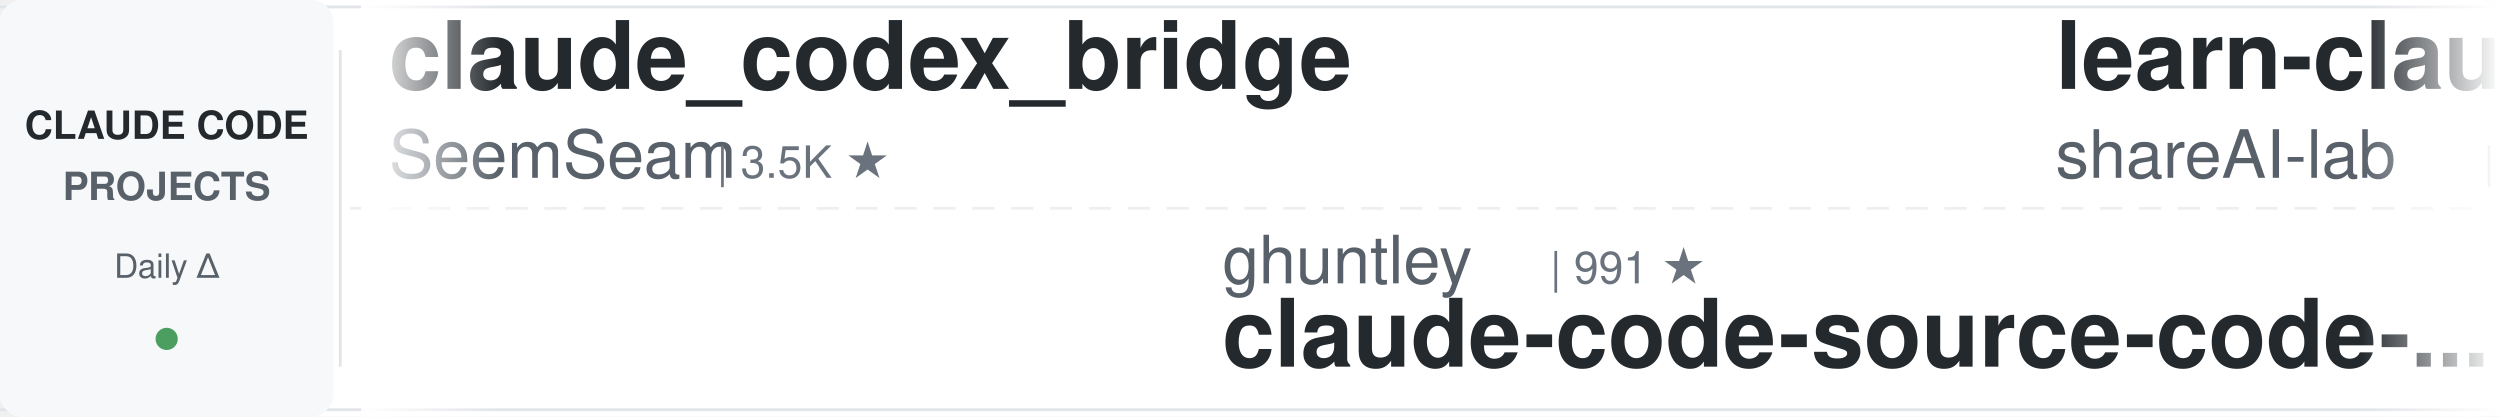
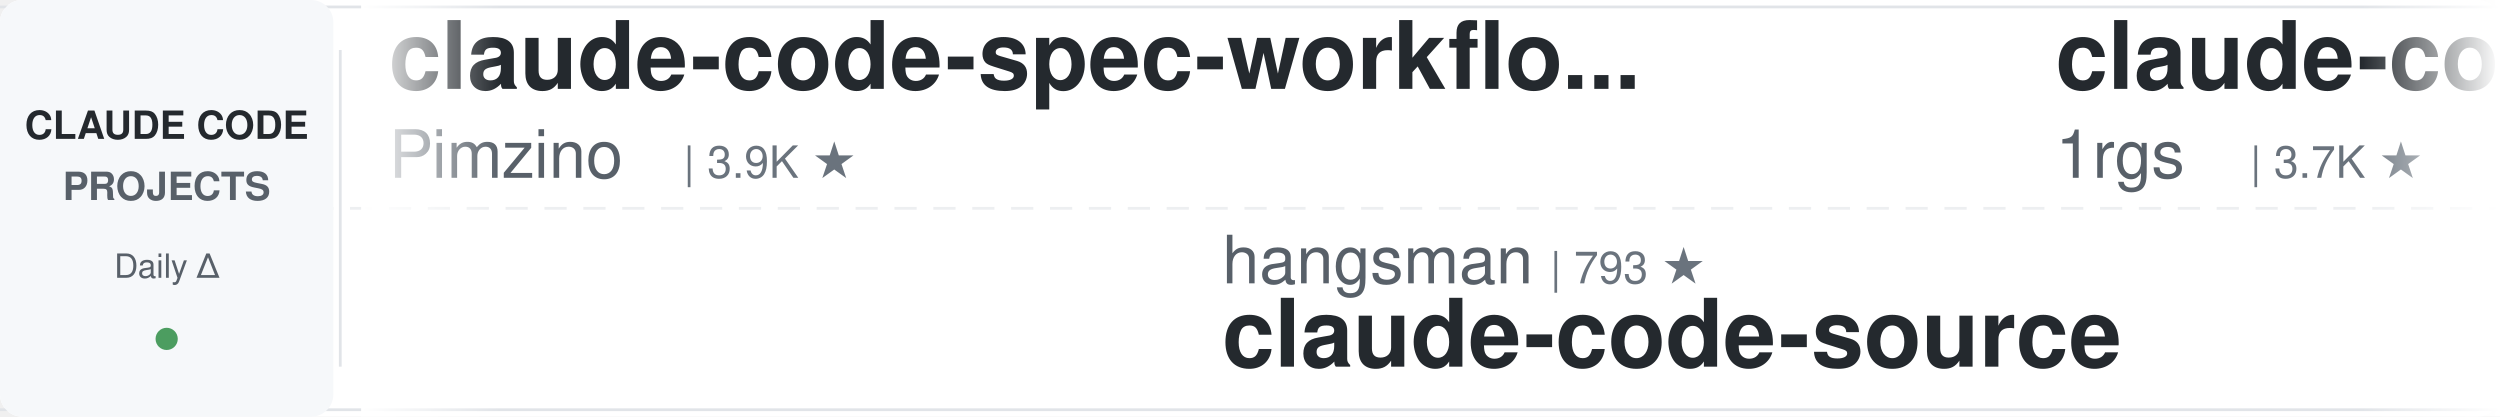
<svg xmlns="http://www.w3.org/2000/svg" width="900" height="150">
  <defs>
    <linearGradient id="awesomeLeftFade" x1="0%" y1="0%" x2="100%" y2="0%">
      <stop offset="0%" style="stop-color:#ffffff;stop-opacity:1" />
      <stop offset="100%" style="stop-color:#ffffff;stop-opacity:0" />
    </linearGradient>
    <linearGradient id="awesomeRightFade" x1="0%" y1="0%" x2="100%" y2="0%">
      <stop offset="0%" style="stop-color:#ffffff;stop-opacity:0" />
      <stop offset="100%" style="stop-color:#ffffff;stop-opacity:1" />
    </linearGradient>
  </defs>
  <rect width="900" height="150" fill="#ffffff" rx="8" />
  <rect x="0" y="2" width="900" height="1" fill="#e1e4e8" />
  <rect x="0" y="147" width="900" height="1" fill="#e1e4e8" />
  <line x1="0" y1="75" x2="900" y2="75" stroke="#e1e4e8" stroke-width="1" stroke-dasharray="8 6" opacity="0.6" />
  <rect x="0" y="0" width="120" height="150" fill="#f6f8fa" rx="8" />
  <text x="60" y="50" font-family="-apple-system, BlinkMacSystemFont, 'Segoe UI', Helvetica, Arial, sans-serif" font-size="14" font-weight="600" fill="#24292e" text-anchor="middle">CLAUDE CODE</text>
  <text x="60" y="72" font-family="-apple-system, BlinkMacSystemFont, 'Segoe UI', Helvetica, Arial, sans-serif" font-size="14" font-weight="600" fill="#586069" text-anchor="middle">PROJECTS</text>
  <text x="60" y="100" font-family="-apple-system, BlinkMacSystemFont, 'Segoe UI', Helvetica, Arial, sans-serif" font-size="12" font-weight="500" fill="#586069" text-anchor="middle">Daily Δ</text>
  <circle cx="60" cy="122" r="4" fill="#22863a" opacity="0.8" />
  <rect x="122" y="18" width="1" height="114" fill="#e1e4e8" />
  <clipPath id="awesomeTickerClip">
    <rect x="130" y="0" width="770" height="150" />
  </clipPath>
  <g clip-path="url(#awesomeTickerClip)">
    <g id="awesomeTickerItems">
      <animateTransform attributeName="transform" attributeType="XML" type="translate" from="0 0" to="-3000 0" dur="54s" repeatCount="indefinite" />
      <g transform="translate(0, 0)">
-         <text x="140" y="32" font-family="-apple-system, BlinkMacSystemFont, 'Segoe UI', Helvetica, Arial, sans-serif" font-size="34" font-weight="600" fill="#24292e">claude_codex_bridge</text>
-         <text x="140" y="64" font-family="-apple-system, BlinkMacSystemFont, 'Segoe UI', Helvetica, Arial, sans-serif" font-size="24" font-weight="400" fill="#586069">SeemSeam</text>
-         <text x="258" y="64" font-family="-apple-system, BlinkMacSystemFont, 'Segoe UI', Helvetica, Arial, sans-serif" font-size="16" font-weight="500" fill="#6a737d">| 3.5K ★</text>
+         <text x="140" y="32" font-family="-apple-system, BlinkMacSystemFont, 'Segoe UI', Helvetica, Arial, sans-serif" font-size="34" font-weight="600" fill="#24292e">claude-code-spec-workflo...</text>
+         <text x="140" y="64" font-family="-apple-system, BlinkMacSystemFont, 'Segoe UI', Helvetica, Arial, sans-serif" font-size="24" font-weight="400" fill="#586069">Pimzino</text>
+         <text x="246" y="64" font-family="-apple-system, BlinkMacSystemFont, 'Segoe UI', Helvetica, Arial, sans-serif" font-size="16" font-weight="500" fill="#6a737d">| 3.9K ★</text>
      </g>
      <g transform="translate(300, 0)">
-         <text x="140" y="102" font-family="-apple-system, BlinkMacSystemFont, 'Segoe UI', Helvetica, Arial, sans-serif" font-size="24" font-weight="400" fill="#586069">ghuntley</text>
-         <text x="258" y="102" font-family="-apple-system, BlinkMacSystemFont, 'Segoe UI', Helvetica, Arial, sans-serif" font-size="16" font-weight="500" fill="#6a737d">| 991 ★</text>
-         <text x="140" y="132" font-family="-apple-system, BlinkMacSystemFont, 'Segoe UI', Helvetica, Arial, sans-serif" font-size="34" font-weight="600" fill="#24292e">claude-code-source-code-...</text>
+         <text x="140" y="102" font-family="-apple-system, BlinkMacSystemFont, 'Segoe UI', Helvetica, Arial, sans-serif" font-size="24" font-weight="400" fill="#586069">hangsman</text>
+         <text x="258" y="102" font-family="-apple-system, BlinkMacSystemFont, 'Segoe UI', Helvetica, Arial, sans-serif" font-size="16" font-weight="500" fill="#6a737d">| 793 ★</text>
+         <text x="140" y="132" font-family="-apple-system, BlinkMacSystemFont, 'Segoe UI', Helvetica, Arial, sans-serif" font-size="34" font-weight="600" fill="#24292e">claude-code-source</text>
      </g>
      <g transform="translate(600, 0)">
-         <text x="140" y="32" font-family="-apple-system, BlinkMacSystemFont, 'Segoe UI', Helvetica, Arial, sans-serif" font-size="34" font-weight="600" fill="#24292e">learn-claude-code</text>
-         <text x="140" y="64" font-family="-apple-system, BlinkMacSystemFont, 'Segoe UI', Helvetica, Arial, sans-serif" font-size="24" font-weight="400" fill="#586069">shareAI-lab</text>
-         <text x="294" y="64" font-family="-apple-system, BlinkMacSystemFont, 'Segoe UI', Helvetica, Arial, sans-serif" font-size="16" font-weight="500" fill="#6a737d">| 76.2K ★</text>
-         <text x="380" y="64" font-family="-apple-system, BlinkMacSystemFont, 'Segoe UI', Helvetica, Arial, sans-serif" font-size="16" font-weight="500" fill="#22863a"> +21</text>
+         <text x="140" y="32" font-family="-apple-system, BlinkMacSystemFont, 'Segoe UI', Helvetica, Arial, sans-serif" font-size="34" font-weight="600" fill="#24292e">claude-code-proxy</text>
+         <text x="140" y="64" font-family="-apple-system, BlinkMacSystemFont, 'Segoe UI', Helvetica, Arial, sans-serif" font-size="24" font-weight="400" fill="#586069">1rgs</text>
+         <text x="210" y="64" font-family="-apple-system, BlinkMacSystemFont, 'Segoe UI', Helvetica, Arial, sans-serif" font-size="16" font-weight="500" fill="#6a737d">| 3.7K ★</text>
      </g>
      <g transform="translate(900, 0)">
-         <text x="140" y="102" font-family="-apple-system, BlinkMacSystemFont, 'Segoe UI', Helvetica, Arial, sans-serif" font-size="24" font-weight="400" fill="#586069">FlorianBruniaux</text>
-         <text x="342" y="102" font-family="-apple-system, BlinkMacSystemFont, 'Segoe UI', Helvetica, Arial, sans-serif" font-size="16" font-weight="500" fill="#6a737d">| 5.9K ★</text>
-         <text x="140" y="132" font-family="-apple-system, BlinkMacSystemFont, 'Segoe UI', Helvetica, Arial, sans-serif" font-size="34" font-weight="600" fill="#24292e">claude-code-ultimate-gui...</text>
+         <text x="140" y="102" font-family="-apple-system, BlinkMacSystemFont, 'Segoe UI', Helvetica, Arial, sans-serif" font-size="24" font-weight="400" fill="#586069">liuup</text>
+         <text x="222" y="102" font-family="-apple-system, BlinkMacSystemFont, 'Segoe UI', Helvetica, Arial, sans-serif" font-size="16" font-weight="500" fill="#6a737d">| 3.9K ★</text>
+         <text x="299" y="102" font-family="-apple-system, BlinkMacSystemFont, 'Segoe UI', Helvetica, Arial, sans-serif" font-size="16" font-weight="500" fill="#cb2431"> -1</text>
+         <text x="140" y="132" font-family="-apple-system, BlinkMacSystemFont, 'Segoe UI', Helvetica, Arial, sans-serif" font-size="34" font-weight="600" fill="#24292e">claude-code-analysis</text>
      </g>
      <g transform="translate(1200, 0)">
-         <text x="140" y="32" font-family="-apple-system, BlinkMacSystemFont, 'Segoe UI', Helvetica, Arial, sans-serif" font-size="34" font-weight="600" fill="#24292e">claude-code-local</text>
-         <text x="140" y="64" font-family="-apple-system, BlinkMacSystemFont, 'Segoe UI', Helvetica, Arial, sans-serif" font-size="24" font-weight="400" fill="#586069">nicedreamzapp</text>
-         <text x="318" y="64" font-family="-apple-system, BlinkMacSystemFont, 'Segoe UI', Helvetica, Arial, sans-serif" font-size="16" font-weight="500" fill="#6a737d">| 3.3K ★</text>
-         <text x="395" y="64" font-family="-apple-system, BlinkMacSystemFont, 'Segoe UI', Helvetica, Arial, sans-serif" font-size="16" font-weight="500" fill="#22863a"> +1</text>
+         <text x="140" y="32" font-family="-apple-system, BlinkMacSystemFont, 'Segoe UI', Helvetica, Arial, sans-serif" font-size="34" font-weight="600" fill="#24292e">claude-code-webui</text>
+         <text x="140" y="64" font-family="-apple-system, BlinkMacSystemFont, 'Segoe UI', Helvetica, Arial, sans-serif" font-size="24" font-weight="400" fill="#586069">sugyan</text>
+         <text x="234" y="64" font-family="-apple-system, BlinkMacSystemFont, 'Segoe UI', Helvetica, Arial, sans-serif" font-size="16" font-weight="500" fill="#6a737d">| 1.1K ★</text>
      </g>
      <g transform="translate(1500, 0)">
-         <text x="140" y="102" font-family="-apple-system, BlinkMacSystemFont, 'Segoe UI', Helvetica, Arial, sans-serif" font-size="24" font-weight="400" fill="#586069">feiskyer</text>
-         <text x="258" y="102" font-family="-apple-system, BlinkMacSystemFont, 'Segoe UI', Helvetica, Arial, sans-serif" font-size="16" font-weight="500" fill="#6a737d">| 1.6K ★</text>
-         <text x="140" y="132" font-family="-apple-system, BlinkMacSystemFont, 'Segoe UI', Helvetica, Arial, sans-serif" font-size="34" font-weight="600" fill="#24292e">claude-code-settings</text>
+         <text x="140" y="102" font-family="-apple-system, BlinkMacSystemFont, 'Segoe UI', Helvetica, Arial, sans-serif" font-size="24" font-weight="400" fill="#586069">ChrisWiles</text>
+         <text x="282" y="102" font-family="-apple-system, BlinkMacSystemFont, 'Segoe UI', Helvetica, Arial, sans-serif" font-size="16" font-weight="500" fill="#6a737d">| 6.1K ★</text>
+         <text x="140" y="132" font-family="-apple-system, BlinkMacSystemFont, 'Segoe UI', Helvetica, Arial, sans-serif" font-size="34" font-weight="600" fill="#24292e">claude-code-showcase</text>
      </g>
      <g transform="translate(1800, 0)">
-         <text x="140" y="32" font-family="-apple-system, BlinkMacSystemFont, 'Segoe UI', Helvetica, Arial, sans-serif" font-size="34" font-weight="600" fill="#24292e">awesome-claude-code-tool...</text>
-         <text x="140" y="64" font-family="-apple-system, BlinkMacSystemFont, 'Segoe UI', Helvetica, Arial, sans-serif" font-size="24" font-weight="400" fill="#586069">rohitg00</text>
-         <text x="258" y="64" font-family="-apple-system, BlinkMacSystemFont, 'Segoe UI', Helvetica, Arial, sans-serif" font-size="16" font-weight="500" fill="#6a737d">| 2.6K ★</text>
+         <text x="140" y="32" font-family="-apple-system, BlinkMacSystemFont, 'Segoe UI', Helvetica, Arial, sans-serif" font-size="34" font-weight="600" fill="#24292e">arcads-claude-code</text>
+         <text x="140" y="64" font-family="-apple-system, BlinkMacSystemFont, 'Segoe UI', Helvetica, Arial, sans-serif" font-size="24" font-weight="400" fill="#586069">krusemediallc</text>
+         <text x="318" y="64" font-family="-apple-system, BlinkMacSystemFont, 'Segoe UI', Helvetica, Arial, sans-serif" font-size="16" font-weight="500" fill="#6a737d">| 1.5K ★</text>
      </g>
      <g transform="translate(2100, 0)">
-         <text x="140" y="102" font-family="-apple-system, BlinkMacSystemFont, 'Segoe UI', Helvetica, Arial, sans-serif" font-size="24" font-weight="400" fill="#586069">sugyan</text>
-         <text x="234" y="102" font-family="-apple-system, BlinkMacSystemFont, 'Segoe UI', Helvetica, Arial, sans-serif" font-size="16" font-weight="500" fill="#6a737d">| 1.1K ★</text>
-         <text x="140" y="132" font-family="-apple-system, BlinkMacSystemFont, 'Segoe UI', Helvetica, Arial, sans-serif" font-size="34" font-weight="600" fill="#24292e">claude-code-webui</text>
+         <text x="140" y="102" font-family="-apple-system, BlinkMacSystemFont, 'Segoe UI', Helvetica, Arial, sans-serif" font-size="24" font-weight="400" fill="#586069">Yuyz0112</text>
+         <text x="258" y="102" font-family="-apple-system, BlinkMacSystemFont, 'Segoe UI', Helvetica, Arial, sans-serif" font-size="16" font-weight="500" fill="#6a737d">| 2.4K ★</text>
+         <text x="140" y="132" font-family="-apple-system, BlinkMacSystemFont, 'Segoe UI', Helvetica, Arial, sans-serif" font-size="34" font-weight="600" fill="#24292e">claude-code-reverse</text>
      </g>
      <g transform="translate(2400, 0)">
-         <text x="140" y="32" font-family="-apple-system, BlinkMacSystemFont, 'Segoe UI', Helvetica, Arial, sans-serif" font-size="34" font-weight="600" fill="#24292e">claude-code-transcripts</text>
-         <text x="140" y="64" font-family="-apple-system, BlinkMacSystemFont, 'Segoe UI', Helvetica, Arial, sans-serif" font-size="24" font-weight="400" fill="#586069">simonw</text>
-         <text x="234" y="64" font-family="-apple-system, BlinkMacSystemFont, 'Segoe UI', Helvetica, Arial, sans-serif" font-size="16" font-weight="500" fill="#6a737d">| 1.7K ★</text>
-         <text x="311" y="64" font-family="-apple-system, BlinkMacSystemFont, 'Segoe UI', Helvetica, Arial, sans-serif" font-size="16" font-weight="500" fill="#22863a"> +1.7K</text>
+         <text x="140" y="32" font-family="-apple-system, BlinkMacSystemFont, 'Segoe UI', Helvetica, Arial, sans-serif" font-size="34" font-weight="600" fill="#24292e">awesome-claude-code-plug...</text>
+         <text x="140" y="64" font-family="-apple-system, BlinkMacSystemFont, 'Segoe UI', Helvetica, Arial, sans-serif" font-size="24" font-weight="400" fill="#586069">ccplugins</text>
+         <text x="270" y="64" font-family="-apple-system, BlinkMacSystemFont, 'Segoe UI', Helvetica, Arial, sans-serif" font-size="16" font-weight="500" fill="#6a737d">| 932 ★</text>
      </g>
      <g transform="translate(2700, 0)">
-         <text x="140" y="102" font-family="-apple-system, BlinkMacSystemFont, 'Segoe UI', Helvetica, Arial, sans-serif" font-size="24" font-weight="400" fill="#586069">Piebald-AI</text>
-         <text x="282" y="102" font-family="-apple-system, BlinkMacSystemFont, 'Segoe UI', Helvetica, Arial, sans-serif" font-size="16" font-weight="500" fill="#6a737d">| 12.6K ★</text>
-         <text x="368" y="102" font-family="-apple-system, BlinkMacSystemFont, 'Segoe UI', Helvetica, Arial, sans-serif" font-size="16" font-weight="500" fill="#22863a"> +2</text>
-         <text x="140" y="132" font-family="-apple-system, BlinkMacSystemFont, 'Segoe UI', Helvetica, Arial, sans-serif" font-size="34" font-weight="600" fill="#24292e">claude-code-system-promp...</text>
+         <text x="140" y="102" font-family="-apple-system, BlinkMacSystemFont, 'Segoe UI', Helvetica, Arial, sans-serif" font-size="24" font-weight="400" fill="#586069">Cranot</text>
+         <text x="234" y="102" font-family="-apple-system, BlinkMacSystemFont, 'Segoe UI', Helvetica, Arial, sans-serif" font-size="16" font-weight="500" fill="#6a737d">| 2.9K ★</text>
+         <text x="311" y="102" font-family="-apple-system, BlinkMacSystemFont, 'Segoe UI', Helvetica, Arial, sans-serif" font-size="16" font-weight="500" fill="#cb2431"> -1</text>
+         <text x="140" y="132" font-family="-apple-system, BlinkMacSystemFont, 'Segoe UI', Helvetica, Arial, sans-serif" font-size="34" font-weight="600" fill="#24292e">claude-code-guide</text>
      </g>
      <g transform="translate(3000, 0)">
-         <text x="140" y="32" font-family="-apple-system, BlinkMacSystemFont, 'Segoe UI', Helvetica, Arial, sans-serif" font-size="34" font-weight="600" fill="#24292e">claude_codex_bridge</text>
-         <text x="140" y="64" font-family="-apple-system, BlinkMacSystemFont, 'Segoe UI', Helvetica, Arial, sans-serif" font-size="24" font-weight="400" fill="#586069">SeemSeam</text>
-         <text x="258" y="64" font-family="-apple-system, BlinkMacSystemFont, 'Segoe UI', Helvetica, Arial, sans-serif" font-size="16" font-weight="500" fill="#6a737d">| 3.5K ★</text>
+         <text x="140" y="32" font-family="-apple-system, BlinkMacSystemFont, 'Segoe UI', Helvetica, Arial, sans-serif" font-size="34" font-weight="600" fill="#24292e">claude-code-spec-workflo...</text>
+         <text x="140" y="64" font-family="-apple-system, BlinkMacSystemFont, 'Segoe UI', Helvetica, Arial, sans-serif" font-size="24" font-weight="400" fill="#586069">Pimzino</text>
+         <text x="246" y="64" font-family="-apple-system, BlinkMacSystemFont, 'Segoe UI', Helvetica, Arial, sans-serif" font-size="16" font-weight="500" fill="#6a737d">| 3.9K ★</text>
      </g>
      <g transform="translate(3300, 0)">
-         <text x="140" y="102" font-family="-apple-system, BlinkMacSystemFont, 'Segoe UI', Helvetica, Arial, sans-serif" font-size="24" font-weight="400" fill="#586069">ghuntley</text>
-         <text x="258" y="102" font-family="-apple-system, BlinkMacSystemFont, 'Segoe UI', Helvetica, Arial, sans-serif" font-size="16" font-weight="500" fill="#6a737d">| 991 ★</text>
-         <text x="140" y="132" font-family="-apple-system, BlinkMacSystemFont, 'Segoe UI', Helvetica, Arial, sans-serif" font-size="34" font-weight="600" fill="#24292e">claude-code-source-code-...</text>
+         <text x="140" y="102" font-family="-apple-system, BlinkMacSystemFont, 'Segoe UI', Helvetica, Arial, sans-serif" font-size="24" font-weight="400" fill="#586069">hangsman</text>
+         <text x="258" y="102" font-family="-apple-system, BlinkMacSystemFont, 'Segoe UI', Helvetica, Arial, sans-serif" font-size="16" font-weight="500" fill="#6a737d">| 793 ★</text>
+         <text x="140" y="132" font-family="-apple-system, BlinkMacSystemFont, 'Segoe UI', Helvetica, Arial, sans-serif" font-size="34" font-weight="600" fill="#24292e">claude-code-source</text>
      </g>
      <g transform="translate(3600, 0)">
-         <text x="140" y="32" font-family="-apple-system, BlinkMacSystemFont, 'Segoe UI', Helvetica, Arial, sans-serif" font-size="34" font-weight="600" fill="#24292e">learn-claude-code</text>
-         <text x="140" y="64" font-family="-apple-system, BlinkMacSystemFont, 'Segoe UI', Helvetica, Arial, sans-serif" font-size="24" font-weight="400" fill="#586069">shareAI-lab</text>
-         <text x="294" y="64" font-family="-apple-system, BlinkMacSystemFont, 'Segoe UI', Helvetica, Arial, sans-serif" font-size="16" font-weight="500" fill="#6a737d">| 76.2K ★</text>
-         <text x="380" y="64" font-family="-apple-system, BlinkMacSystemFont, 'Segoe UI', Helvetica, Arial, sans-serif" font-size="16" font-weight="500" fill="#22863a"> +21</text>
+         <text x="140" y="32" font-family="-apple-system, BlinkMacSystemFont, 'Segoe UI', Helvetica, Arial, sans-serif" font-size="34" font-weight="600" fill="#24292e">claude-code-proxy</text>
+         <text x="140" y="64" font-family="-apple-system, BlinkMacSystemFont, 'Segoe UI', Helvetica, Arial, sans-serif" font-size="24" font-weight="400" fill="#586069">1rgs</text>
+         <text x="210" y="64" font-family="-apple-system, BlinkMacSystemFont, 'Segoe UI', Helvetica, Arial, sans-serif" font-size="16" font-weight="500" fill="#6a737d">| 3.7K ★</text>
      </g>
      <g transform="translate(3900, 0)">
-         <text x="140" y="102" font-family="-apple-system, BlinkMacSystemFont, 'Segoe UI', Helvetica, Arial, sans-serif" font-size="24" font-weight="400" fill="#586069">FlorianBruniaux</text>
-         <text x="342" y="102" font-family="-apple-system, BlinkMacSystemFont, 'Segoe UI', Helvetica, Arial, sans-serif" font-size="16" font-weight="500" fill="#6a737d">| 5.9K ★</text>
-         <text x="140" y="132" font-family="-apple-system, BlinkMacSystemFont, 'Segoe UI', Helvetica, Arial, sans-serif" font-size="34" font-weight="600" fill="#24292e">claude-code-ultimate-gui...</text>
+         <text x="140" y="102" font-family="-apple-system, BlinkMacSystemFont, 'Segoe UI', Helvetica, Arial, sans-serif" font-size="24" font-weight="400" fill="#586069">liuup</text>
+         <text x="222" y="102" font-family="-apple-system, BlinkMacSystemFont, 'Segoe UI', Helvetica, Arial, sans-serif" font-size="16" font-weight="500" fill="#6a737d">| 3.9K ★</text>
+         <text x="299" y="102" font-family="-apple-system, BlinkMacSystemFont, 'Segoe UI', Helvetica, Arial, sans-serif" font-size="16" font-weight="500" fill="#cb2431"> -1</text>
+         <text x="140" y="132" font-family="-apple-system, BlinkMacSystemFont, 'Segoe UI', Helvetica, Arial, sans-serif" font-size="34" font-weight="600" fill="#24292e">claude-code-analysis</text>
      </g>
    </g>
  </g>
  <rect x="130" y="0" width="50" height="150" fill="url(#awesomeLeftFade)" />
  <rect x="850" y="0" width="50" height="150" fill="url(#awesomeRightFade)" />
</svg>
